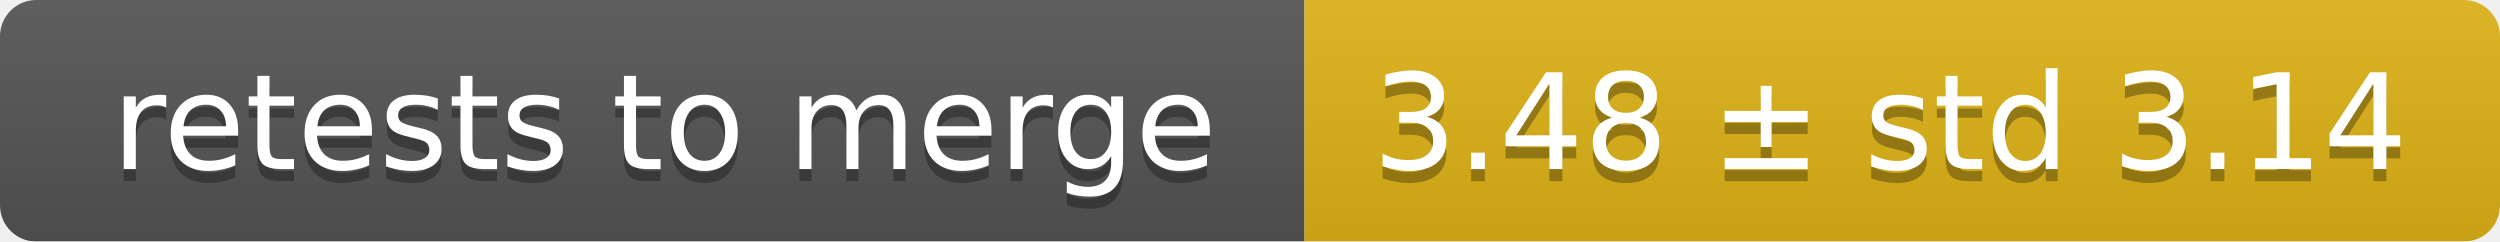
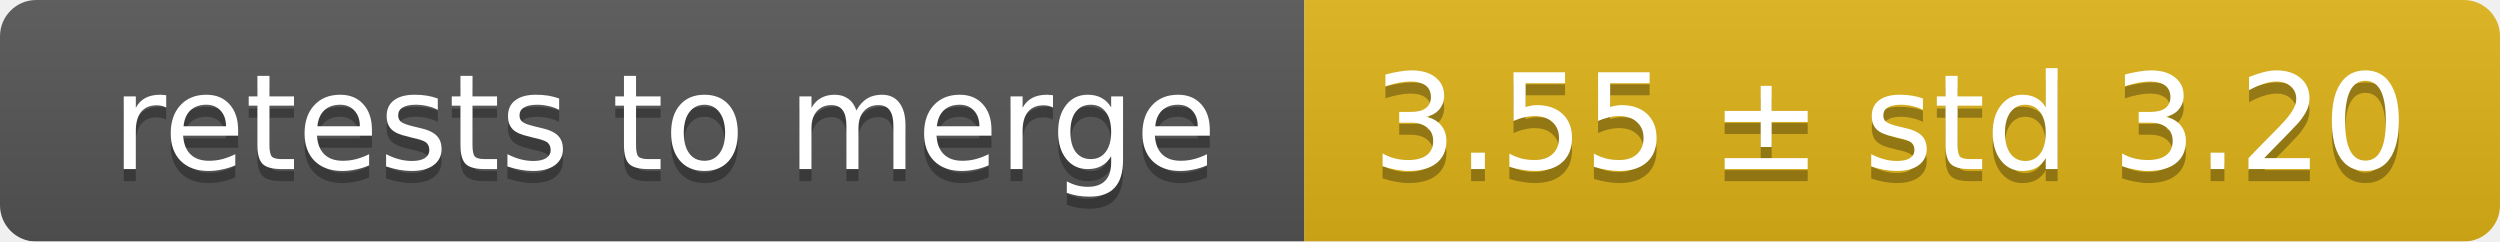
<svg xmlns="http://www.w3.org/2000/svg" width="207" height="20">
  <linearGradient id="smooth" x2="0" y2="100%">
    <stop offset="0" stop-color="#bbb" stop-opacity=".1" />
    <stop offset="1" stop-opacity=".1" />
  </linearGradient>
  <mask id="round">
    <rect width="207" height="20" rx="3" fill="#fff" />
  </mask>
  <g mask="url(#round)">
    <rect width="108" height="20" fill="#555" />
    <rect x="108" width="99" height="20" fill="#dfb317" />
    <rect width="207" height="20" fill="url(#smooth)" />
  </g>
  <g fill="#fff" text-anchor="middle" font-family="DejaVu Sans,Verdana,Geneva,sans-serif" font-size="11">
    <text x="55" y="15" fill="#010101" fill-opacity=".3">retests to merge</text>
    <text x="55" y="14">retests to merge</text>
-     <text x="156.5" y="15" fill="#010101" fill-opacity=".3">3.48 ± std 3.14</text>
-     <text x="156.5" y="14">3.48 ± std 3.14</text>
+     <text x="156.5" y="15" fill="#010101" fill-opacity=".3">3.55 ± std 3.20</text>
+     <text x="156.5" y="14">3.55 ± std 3.20</text>
  </g>
</svg>
